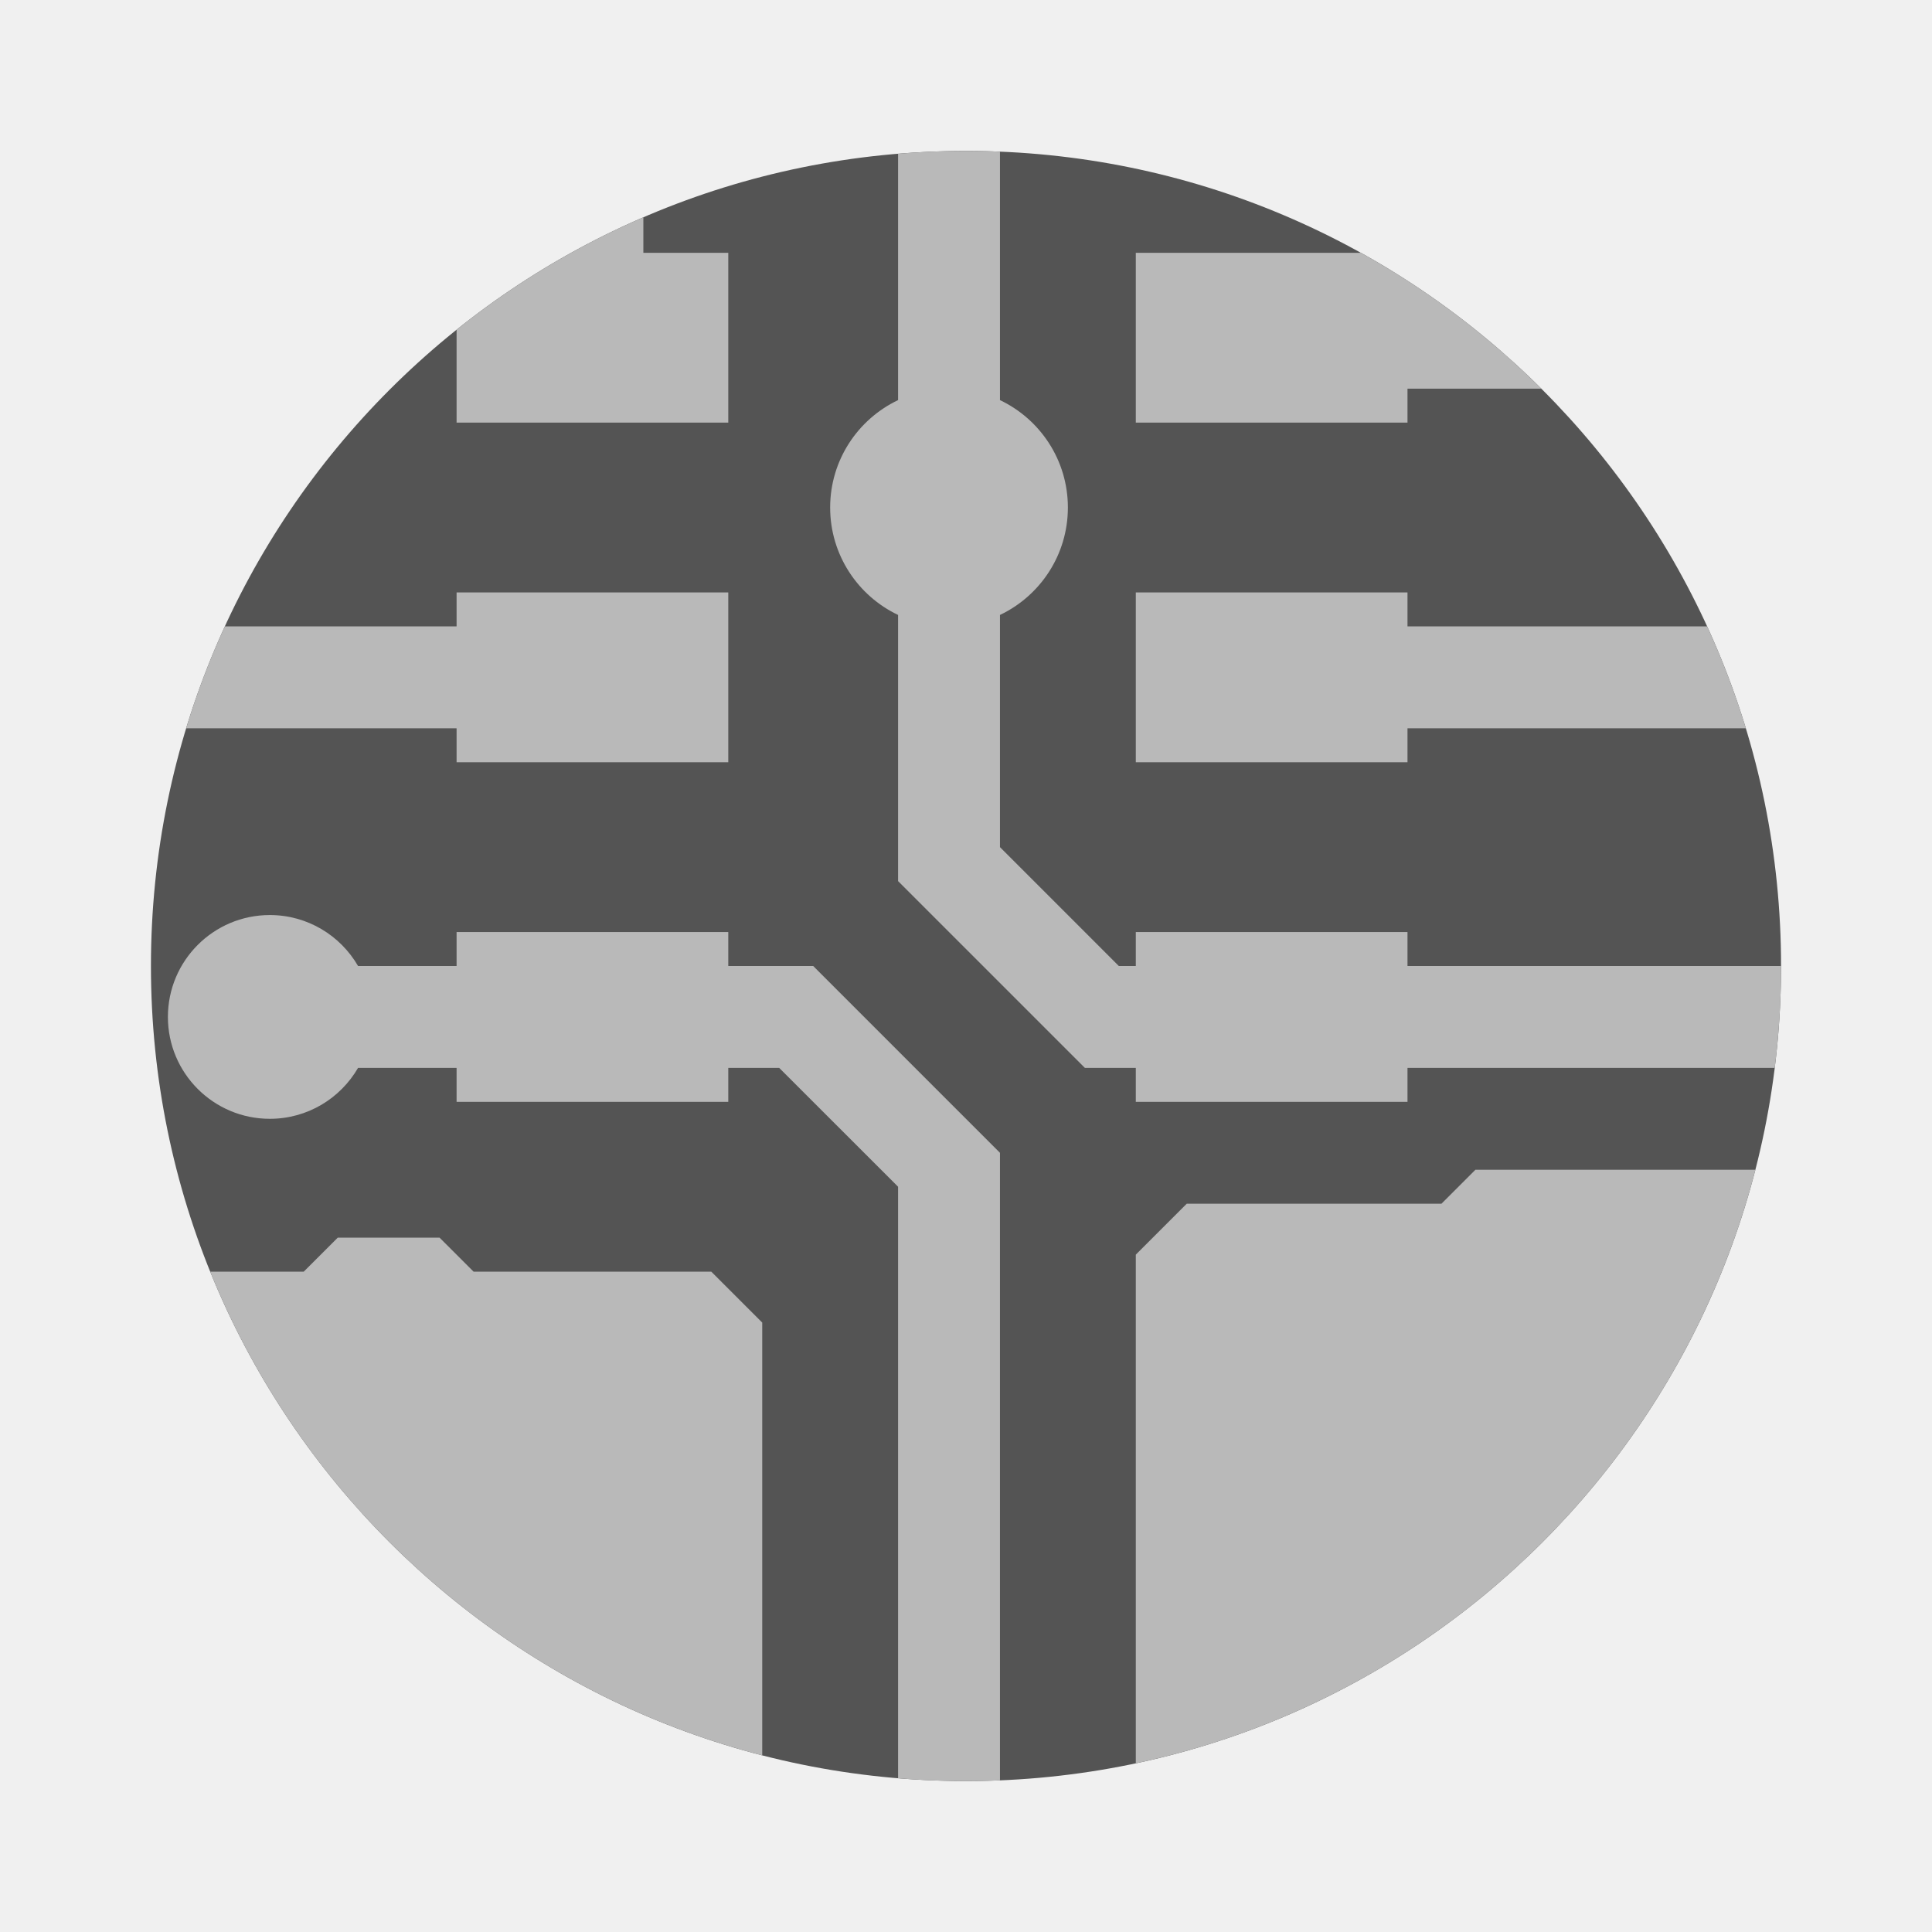
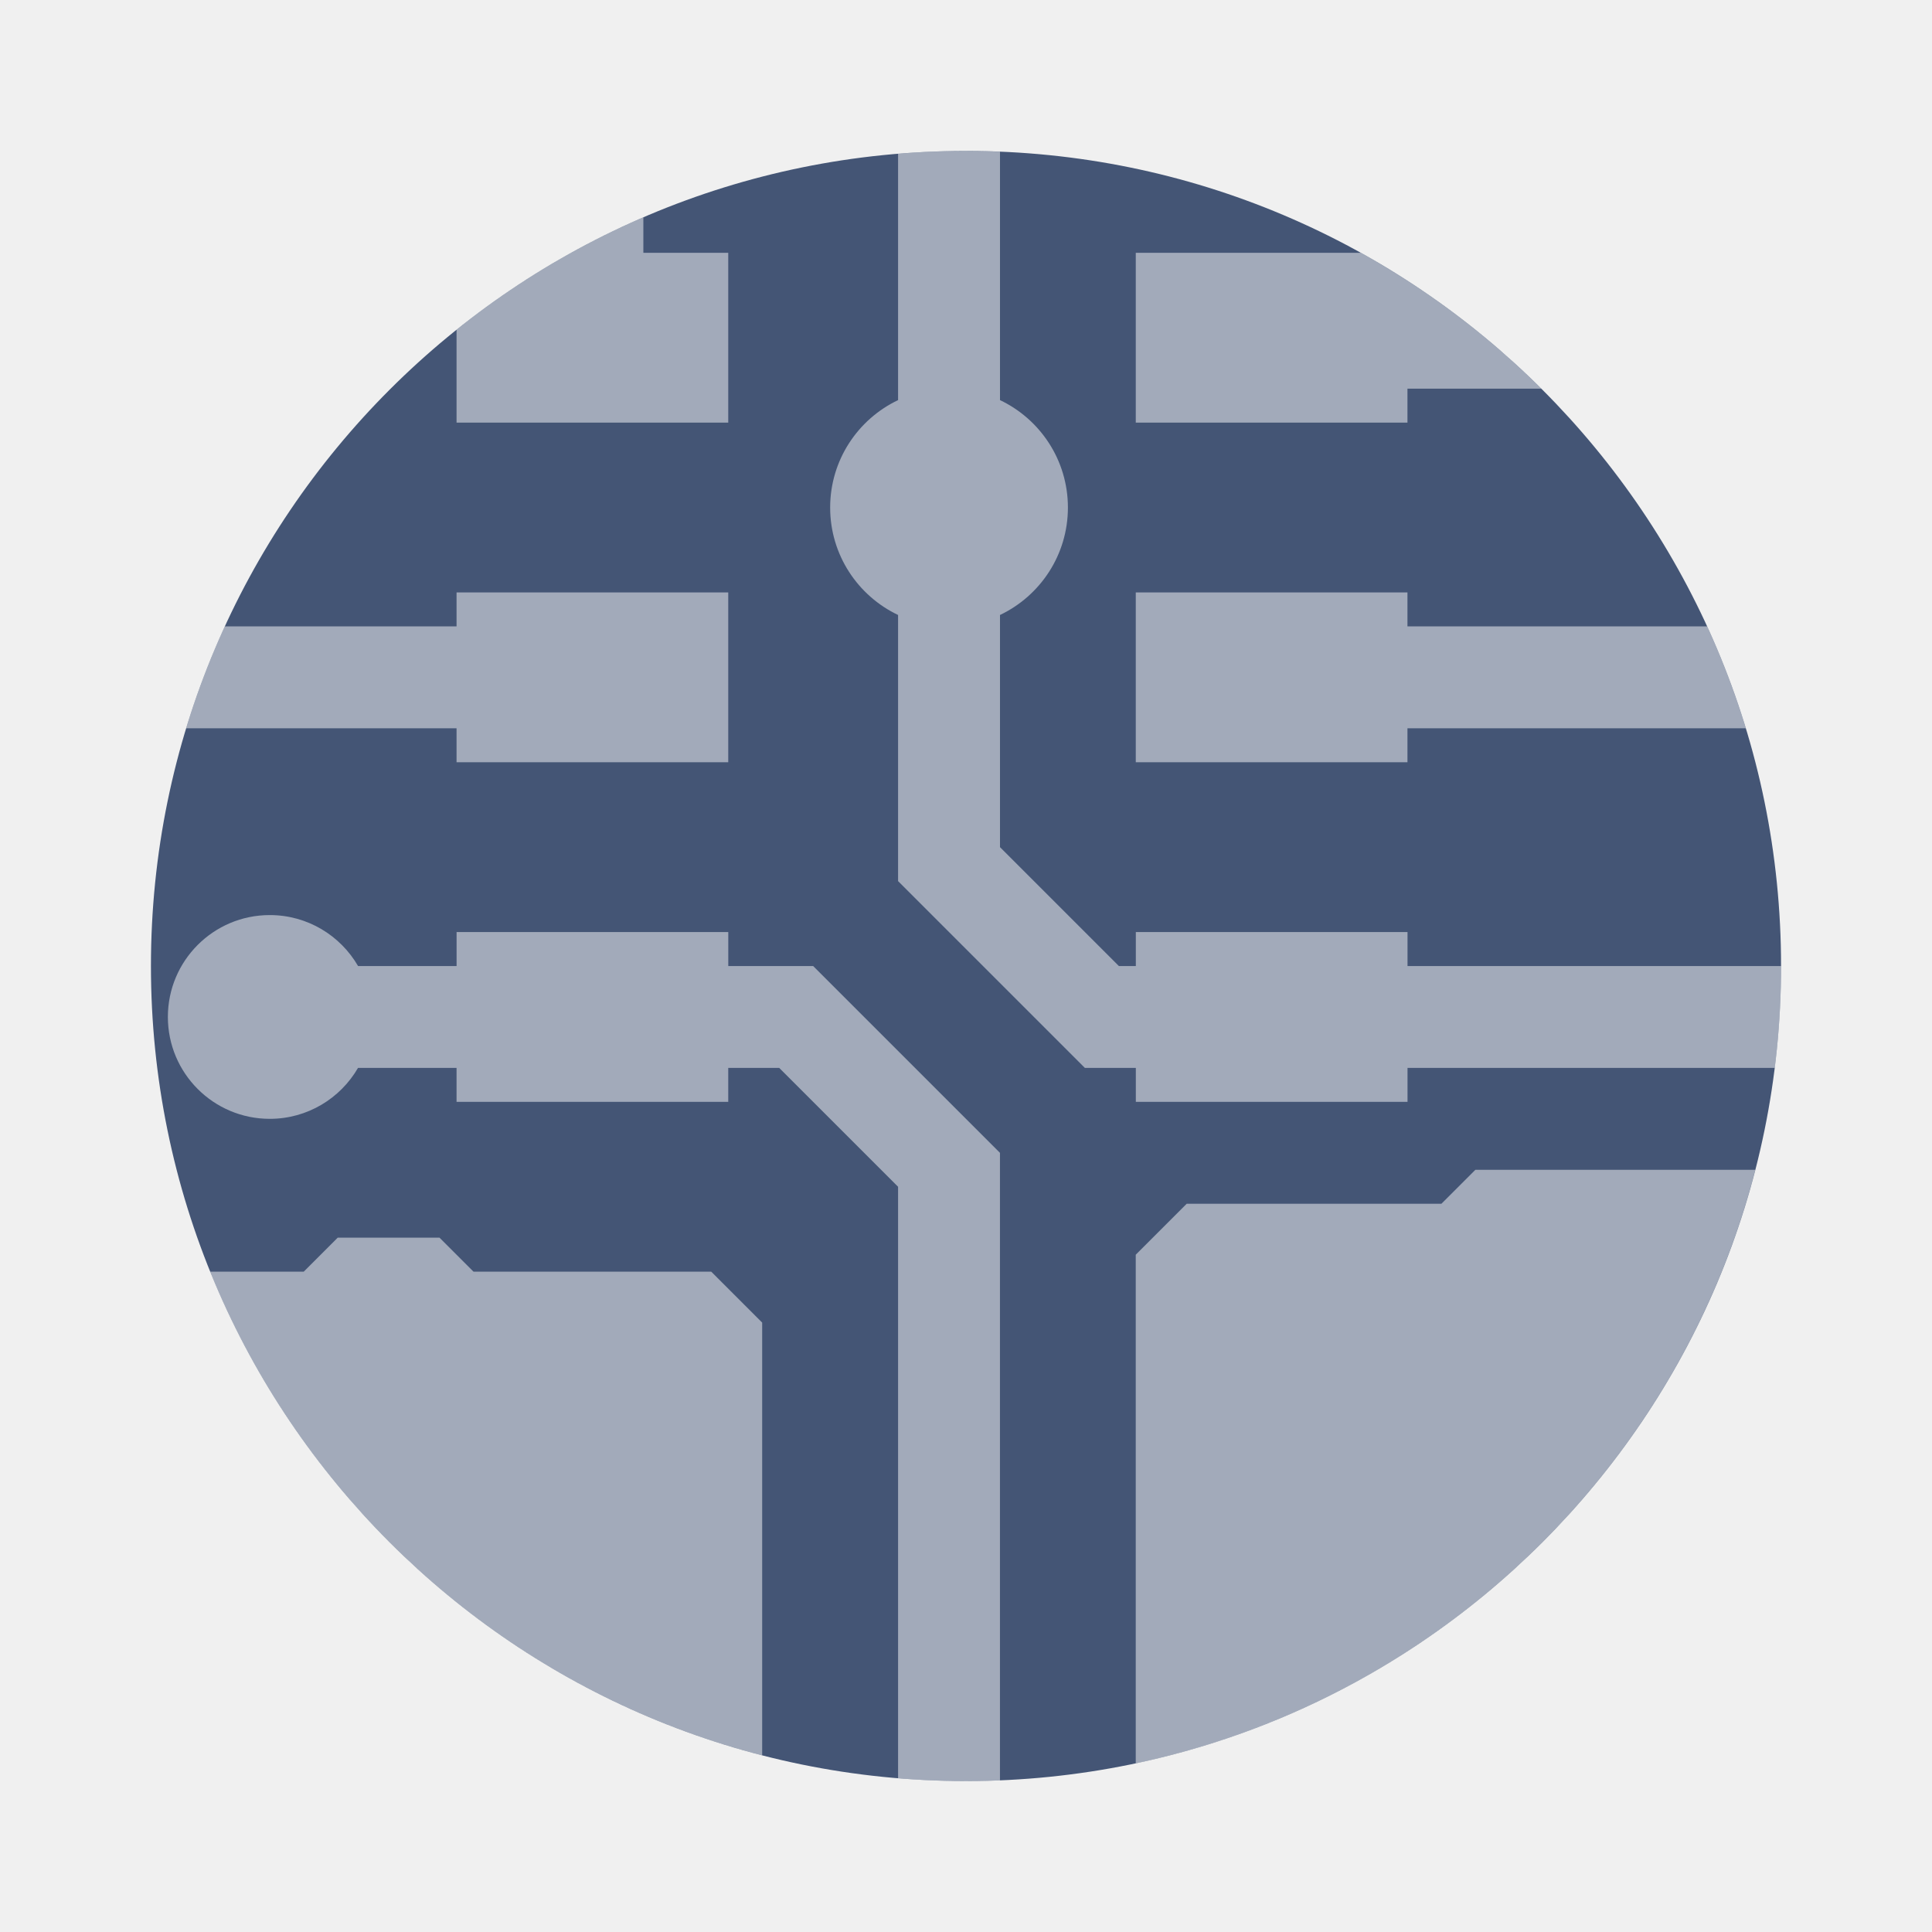
- <svg xmlns="http://www.w3.org/2000/svg" width="64" height="64" viewBox="0 0 64 64" fill="none">
-   <circle cx="32" cy="32" r="27" fill="#545454" />
-   <path d="M5.562 33.688C5.562 35.551 7.074 37.062 8.938 37.062C10.187 37.062 11.277 36.384 11.861 35.375H15.125V36.5H24.125V35.375H25.812L29.75 39.312V58.908C30.492 58.969 31.242 59 32 59C32.377 59 32.752 58.992 33.125 58.977V38.188L26.938 32H24.125V30.875H15.125V32H11.861C11.277 30.991 10.187 30.312 8.938 30.312C7.074 30.312 5.562 31.823 5.562 33.688Z" fill="#B9B9B9" />
-   <path d="M15.125 19.625V20.75H7.448C6.949 21.838 6.52 22.965 6.166 24.125H15.125V25.25H24.125V19.625H15.125Z" fill="#B9B9B9" />
-   <path d="M24.125 14H15.125V10.922C16.999 9.42 19.078 8.162 21.312 7.198V8.375H24.125V14Z" fill="#B9B9B9" />
-   <path d="M11.188 41L10.062 42.125H6.963C10.144 49.985 16.919 56.005 25.25 58.149V43.812L23.562 42.125H15.688L14.562 41H11.188Z" fill="#B9B9B9" />
-   <path d="M35.938 35.375L29.75 29.188V20.371C28.42 19.739 27.5 18.383 27.5 16.812C27.5 15.242 28.42 13.886 29.75 13.254V5.092C30.492 5.031 31.242 5 32 5C32.377 5 32.752 5.008 33.125 5.023V13.254C34.455 13.886 35.375 15.242 35.375 16.812C35.375 18.383 34.455 19.739 33.125 20.371V28.062L37.062 32H37.625V30.875H46.625V32H59C59 33.143 58.929 34.269 58.791 35.375H46.625V36.5H37.625V35.375H35.938Z" fill="#B9B9B9" />
-   <path d="M37.625 14V8.375H45.081C45.607 8.667 46.122 8.975 46.625 9.3C46.727 9.366 46.829 9.433 46.93 9.5C48.416 10.488 49.799 11.62 51.059 12.875H46.625V14H37.625Z" fill="#B9B9B9" />
-   <path d="M46.625 19.625V20.75H56.552C57.051 21.838 57.48 22.965 57.834 24.125H46.625V25.25H37.625V19.625H46.625Z" fill="#B9B9B9" />
-   <path d="M39.312 39.875L37.625 41.562V58.413C47.645 56.29 55.612 48.61 58.149 38.75H48.875L47.75 39.875H39.312Z" fill="#B9B9B9" />
+ <svg xmlns="http://www.w3.org/2000/svg" width="64" height="64" version="1.1" viewBox="0 0 64 64">
+   <circle cx="32" cy="32" r="27" fill="#445575" />
+   <path d="m32 5c-0.758 0-1.508 0.031-2.25 0.092v8.162c-1.33 0.632-2.25 1.988-2.25 3.559s0.92 2.927 2.25 3.559v8.816l6.188 6.188h1.688v1.125h9v-1.125h12.166c0.138-1.106 0.209-2.232 0.209-3.375h-12.375v-1.125h-9v1.125h-0.562l-3.938-3.938v-7.691c1.33-0.632 2.25-1.988 2.25-3.559s-0.92-2.927-2.25-3.559v-8.23c-0.373-0.015-0.748-0.023-1.125-0.023zm-10.688 2.197c-2.235 0.964-4.314 2.222-6.188 3.725v3.078h9v-5.625h-2.812v-1.178zm16.312 1.178v5.625h9v-1.125h4.434c-1.26-1.255-2.643-2.387-4.129-3.375-0.101-0.067-0.202-0.133-0.305-0.199-0.503-0.325-1.018-0.634-1.543-0.926h-7.457zm-22.5 11.25v1.125h-7.678c-0.499 1.088-0.928 2.215-1.281 3.375h8.959v1.125h9v-5.625h-9zm22.5 0v5.625h9v-1.125h11.209c-0.353-1.16-0.782-2.287-1.281-3.375h-9.928v-1.125h-9zm-28.688 10.688c-1.864 0-3.375 1.511-3.375 3.375s1.511 3.375 3.375 3.375c1.249 0 2.34-0.679 2.924-1.688h3.264v1.125h9v-1.125h1.688l3.938 3.938v19.596c0.742 0.061 1.492 0.092 2.25 0.092 0.377 0 0.752-0.008 1.125-0.023v-20.789l-6.188-6.188h-2.812v-1.125h-9v1.125h-3.264c-0.584-1.009-1.675-1.688-2.924-1.688zm39.938 8.438-1.125 1.125h-8.438l-1.688 1.688v16.852c10.019-2.123 17.986-9.804 20.523-19.664h-9.273zm-37.688 2.25-1.125 1.125h-3.1c3.182 7.86 9.956 13.879 18.287 16.023v-14.336l-1.688-1.688h-7.875l-1.125-1.125h-3.375z" fill="#ffffff" opacity=".5" />
</svg>
